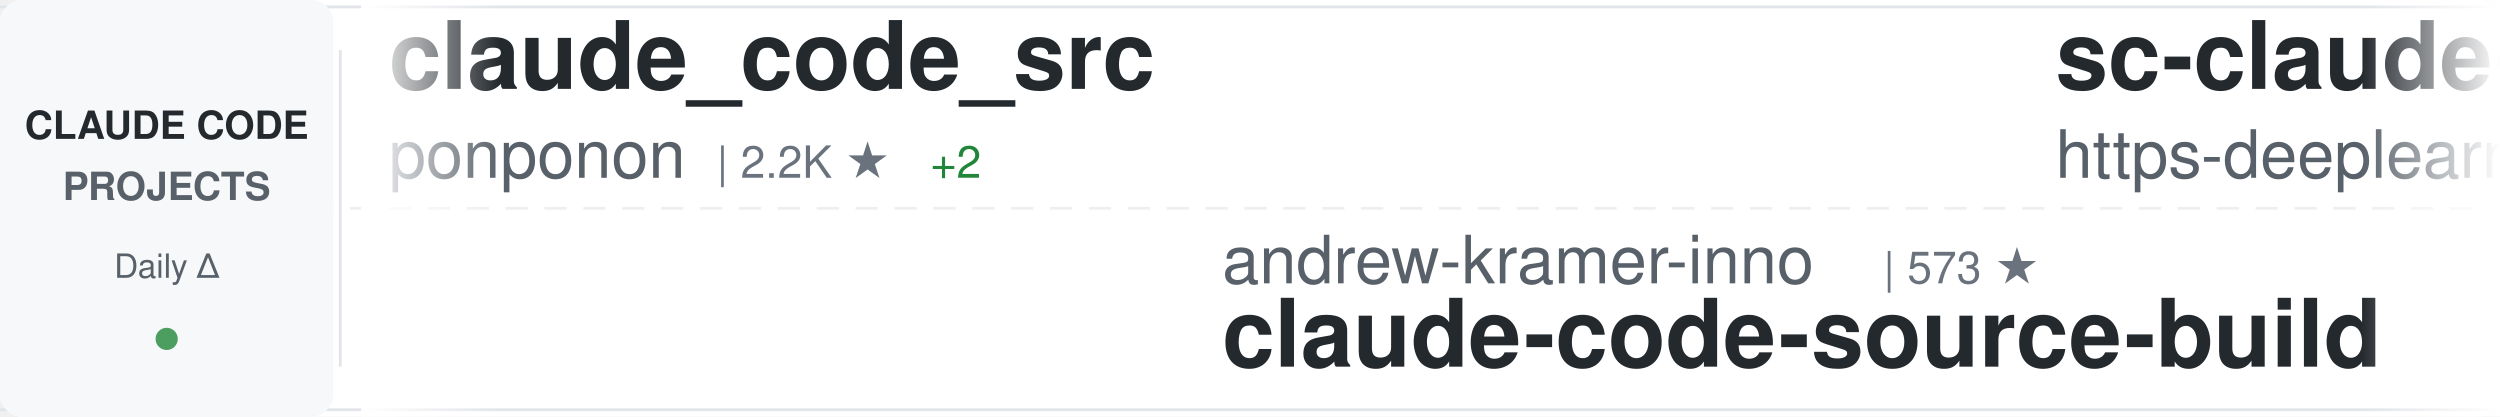
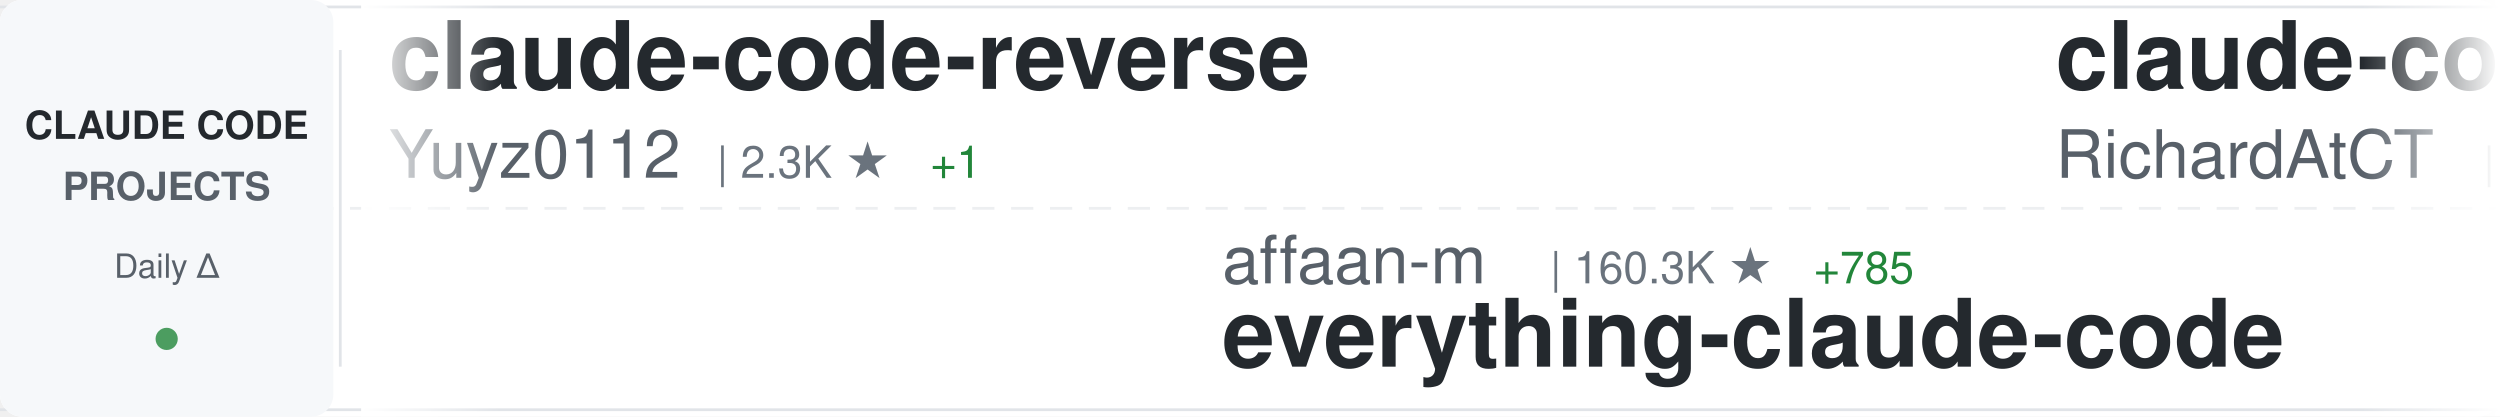
<svg xmlns="http://www.w3.org/2000/svg" width="900" height="150">
  <defs>
    <linearGradient id="awesomeLeftFade" x1="0%" y1="0%" x2="100%" y2="0%">
      <stop offset="0%" style="stop-color:#ffffff;stop-opacity:1" />
      <stop offset="100%" style="stop-color:#ffffff;stop-opacity:0" />
    </linearGradient>
    <linearGradient id="awesomeRightFade" x1="0%" y1="0%" x2="100%" y2="0%">
      <stop offset="0%" style="stop-color:#ffffff;stop-opacity:0" />
      <stop offset="100%" style="stop-color:#ffffff;stop-opacity:1" />
    </linearGradient>
  </defs>
  <rect width="900" height="150" fill="#ffffff" rx="8" />
  <rect x="0" y="2" width="900" height="1" fill="#e1e4e8" />
  <rect x="0" y="147" width="900" height="1" fill="#e1e4e8" />
  <line x1="0" y1="75" x2="900" y2="75" stroke="#e1e4e8" stroke-width="1" stroke-dasharray="8 6" opacity="0.6" />
  <rect x="0" y="0" width="120" height="150" fill="#f6f8fa" rx="8" />
  <text x="60" y="50" font-family="-apple-system, BlinkMacSystemFont, 'Segoe UI', Helvetica, Arial, sans-serif" font-size="14" font-weight="600" fill="#24292e" text-anchor="middle">CLAUDE CODE</text>
  <text x="60" y="72" font-family="-apple-system, BlinkMacSystemFont, 'Segoe UI', Helvetica, Arial, sans-serif" font-size="14" font-weight="600" fill="#586069" text-anchor="middle">PROJECTS</text>
  <text x="60" y="100" font-family="-apple-system, BlinkMacSystemFont, 'Segoe UI', Helvetica, Arial, sans-serif" font-size="12" font-weight="500" fill="#586069" text-anchor="middle">Daily Δ</text>
  <circle cx="60" cy="122" r="4" fill="#22863a" opacity="0.8" />
  <rect x="122" y="18" width="1" height="114" fill="#e1e4e8" />
  <clipPath id="awesomeTickerClip">
    <rect x="130" y="0" width="770" height="150" />
  </clipPath>
  <g clip-path="url(#awesomeTickerClip)">
    <g id="awesomeTickerItems">
      <animateTransform attributeName="transform" attributeType="XML" type="translate" from="0 0" to="-3000 0" dur="54s" repeatCount="indefinite" />
      <g transform="translate(0, 0)">
-         <text x="140" y="32" font-family="-apple-system, BlinkMacSystemFont, 'Segoe UI', Helvetica, Arial, sans-serif" font-size="34" font-weight="600" fill="#24292e">claude_code_src</text>
-         <text x="140" y="64" font-family="-apple-system, BlinkMacSystemFont, 'Segoe UI', Helvetica, Arial, sans-serif" font-size="24" font-weight="400" fill="#586069">ponponon</text>
-         <text x="258" y="64" font-family="-apple-system, BlinkMacSystemFont, 'Segoe UI', Helvetica, Arial, sans-serif" font-size="16" font-weight="500" fill="#6a737d">| 2.2K ★</text>
-         <text x="335" y="64" font-family="-apple-system, BlinkMacSystemFont, 'Segoe UI', Helvetica, Arial, sans-serif" font-size="16" font-weight="500" fill="#22863a"> +2</text>
+         <text x="140" y="32" font-family="-apple-system, BlinkMacSystemFont, 'Segoe UI', Helvetica, Arial, sans-serif" font-size="34" font-weight="600" fill="#24292e">claude-code-reverse</text>
+         <text x="140" y="64" font-family="-apple-system, BlinkMacSystemFont, 'Segoe UI', Helvetica, Arial, sans-serif" font-size="24" font-weight="400" fill="#586069">Yuyz0112</text>
+         <text x="258" y="64" font-family="-apple-system, BlinkMacSystemFont, 'Segoe UI', Helvetica, Arial, sans-serif" font-size="16" font-weight="500" fill="#6a737d">| 2.3K ★</text>
+         <text x="335" y="64" font-family="-apple-system, BlinkMacSystemFont, 'Segoe UI', Helvetica, Arial, sans-serif" font-size="16" font-weight="500" fill="#22863a"> +1</text>
      </g>
      <g transform="translate(300, 0)">
-         <text x="140" y="102" font-family="-apple-system, BlinkMacSystemFont, 'Segoe UI', Helvetica, Arial, sans-serif" font-size="24" font-weight="400" fill="#586069">andrew-kramer-inno</text>
-         <text x="378" y="102" font-family="-apple-system, BlinkMacSystemFont, 'Segoe UI', Helvetica, Arial, sans-serif" font-size="16" font-weight="500" fill="#6a737d">| 573 ★</text>
-         <text x="140" y="132" font-family="-apple-system, BlinkMacSystemFont, 'Segoe UI', Helvetica, Arial, sans-serif" font-size="34" font-weight="600" fill="#24292e">claude-code-source-build</text>
+         <text x="140" y="102" font-family="-apple-system, BlinkMacSystemFont, 'Segoe UI', Helvetica, Arial, sans-serif" font-size="24" font-weight="400" fill="#586069">affaan-m</text>
+         <text x="258" y="102" font-family="-apple-system, BlinkMacSystemFont, 'Segoe UI', Helvetica, Arial, sans-serif" font-size="16" font-weight="500" fill="#6a737d">| 160.3K ★</text>
+         <text x="353" y="102" font-family="-apple-system, BlinkMacSystemFont, 'Segoe UI', Helvetica, Arial, sans-serif" font-size="16" font-weight="500" fill="#22863a"> +785</text>
+         <text x="140" y="132" font-family="-apple-system, BlinkMacSystemFont, 'Segoe UI', Helvetica, Arial, sans-serif" font-size="34" font-weight="600" fill="#24292e">everything-claude-code</text>
      </g>
      <g transform="translate(600, 0)">
-         <text x="140" y="32" font-family="-apple-system, BlinkMacSystemFont, 'Segoe UI', Helvetica, Arial, sans-serif" font-size="34" font-weight="600" fill="#24292e">sc-claude-code-files</text>
-         <text x="140" y="64" font-family="-apple-system, BlinkMacSystemFont, 'Segoe UI', Helvetica, Arial, sans-serif" font-size="24" font-weight="400" fill="#586069">https-deeplearning-ai</text>
-         <text x="414" y="64" font-family="-apple-system, BlinkMacSystemFont, 'Segoe UI', Helvetica, Arial, sans-serif" font-size="16" font-weight="500" fill="#6a737d">| 488 ★</text>
-         <text x="482" y="64" font-family="-apple-system, BlinkMacSystemFont, 'Segoe UI', Helvetica, Arial, sans-serif" font-size="16" font-weight="500" fill="#22863a"> +2</text>
+         <text x="140" y="32" font-family="-apple-system, BlinkMacSystemFont, 'Segoe UI', Helvetica, Arial, sans-serif" font-size="34" font-weight="600" fill="#24292e">claude-code-telegram</text>
+         <text x="140" y="64" font-family="-apple-system, BlinkMacSystemFont, 'Segoe UI', Helvetica, Arial, sans-serif" font-size="24" font-weight="400" fill="#586069">RichardAtCT</text>
+         <text x="294" y="64" font-family="-apple-system, BlinkMacSystemFont, 'Segoe UI', Helvetica, Arial, sans-serif" font-size="16" font-weight="500" fill="#6a737d">| 2.5K ★</text>
+         <text x="371" y="64" font-family="-apple-system, BlinkMacSystemFont, 'Segoe UI', Helvetica, Arial, sans-serif" font-size="16" font-weight="500" fill="#22863a"> +3</text>
      </g>
      <g transform="translate(900, 0)">
-         <text x="140" y="102" font-family="-apple-system, BlinkMacSystemFont, 'Segoe UI', Helvetica, Arial, sans-serif" font-size="24" font-weight="400" fill="#586069">VoltAgent</text>
-         <text x="270" y="102" font-family="-apple-system, BlinkMacSystemFont, 'Segoe UI', Helvetica, Arial, sans-serif" font-size="16" font-weight="500" fill="#6a737d">| 17.6K ★</text>
-         <text x="356" y="102" font-family="-apple-system, BlinkMacSystemFont, 'Segoe UI', Helvetica, Arial, sans-serif" font-size="16" font-weight="500" fill="#22863a"> +62</text>
-         <text x="140" y="132" font-family="-apple-system, BlinkMacSystemFont, 'Segoe UI', Helvetica, Arial, sans-serif" font-size="34" font-weight="600" fill="#24292e">awesome-claude-code-suba...</text>
+         <text x="140" y="102" font-family="-apple-system, BlinkMacSystemFont, 'Segoe UI', Helvetica, Arial, sans-serif" font-size="24" font-weight="400" fill="#586069">multica-ai</text>
+         <text x="282" y="102" font-family="-apple-system, BlinkMacSystemFont, 'Segoe UI', Helvetica, Arial, sans-serif" font-size="16" font-weight="500" fill="#6a737d">| 57.4K ★</text>
+         <text x="368" y="102" font-family="-apple-system, BlinkMacSystemFont, 'Segoe UI', Helvetica, Arial, sans-serif" font-size="16" font-weight="500" fill="#22863a"> +3.3K</text>
+         <text x="140" y="132" font-family="-apple-system, BlinkMacSystemFont, 'Segoe UI', Helvetica, Arial, sans-serif" font-size="34" font-weight="600" fill="#24292e">andrej-karpathy-skills</text>
      </g>
      <g transform="translate(1200, 0)">
-         <text x="140" y="32" font-family="-apple-system, BlinkMacSystemFont, 'Segoe UI', Helvetica, Arial, sans-serif" font-size="34" font-weight="600" fill="#24292e">claude-code-best-practic...</text>
-         <text x="140" y="64" font-family="-apple-system, BlinkMacSystemFont, 'Segoe UI', Helvetica, Arial, sans-serif" font-size="24" font-weight="400" fill="#586069">shanraisshan</text>
-         <text x="306" y="64" font-family="-apple-system, BlinkMacSystemFont, 'Segoe UI', Helvetica, Arial, sans-serif" font-size="16" font-weight="500" fill="#6a737d">| 46.1K ★</text>
-         <text x="392" y="64" font-family="-apple-system, BlinkMacSystemFont, 'Segoe UI', Helvetica, Arial, sans-serif" font-size="16" font-weight="500" fill="#22863a"> +254</text>
+         <text x="140" y="32" font-family="-apple-system, BlinkMacSystemFont, 'Segoe UI', Helvetica, Arial, sans-serif" font-size="34" font-weight="600" fill="#24292e">claude-code-source</text>
+         <text x="140" y="64" font-family="-apple-system, BlinkMacSystemFont, 'Segoe UI', Helvetica, Arial, sans-serif" font-size="24" font-weight="400" fill="#586069">AprilNEA</text>
+         <text x="258" y="64" font-family="-apple-system, BlinkMacSystemFont, 'Segoe UI', Helvetica, Arial, sans-serif" font-size="16" font-weight="500" fill="#6a737d">| 372 ★</text>
      </g>
      <g transform="translate(1500, 0)">
-         <text x="140" y="102" font-family="-apple-system, BlinkMacSystemFont, 'Segoe UI', Helvetica, Arial, sans-serif" font-size="24" font-weight="400" fill="#586069">luongnv89</text>
-         <text x="270" y="102" font-family="-apple-system, BlinkMacSystemFont, 'Segoe UI', Helvetica, Arial, sans-serif" font-size="16" font-weight="500" fill="#6a737d">| 27.4K ★</text>
-         <text x="356" y="102" font-family="-apple-system, BlinkMacSystemFont, 'Segoe UI', Helvetica, Arial, sans-serif" font-size="16" font-weight="500" fill="#22863a"> +157</text>
-         <text x="140" y="132" font-family="-apple-system, BlinkMacSystemFont, 'Segoe UI', Helvetica, Arial, sans-serif" font-size="34" font-weight="600" fill="#24292e">claude-howto</text>
+         <text x="140" y="102" font-family="-apple-system, BlinkMacSystemFont, 'Segoe UI', Helvetica, Arial, sans-serif" font-size="24" font-weight="400" fill="#586069">oboard</text>
+         <text x="234" y="102" font-family="-apple-system, BlinkMacSystemFont, 'Segoe UI', Helvetica, Arial, sans-serif" font-size="16" font-weight="500" fill="#6a737d">| 3.0K ★</text>
+         <text x="311" y="102" font-family="-apple-system, BlinkMacSystemFont, 'Segoe UI', Helvetica, Arial, sans-serif" font-size="16" font-weight="500" fill="#22863a"> +15</text>
+         <text x="140" y="132" font-family="-apple-system, BlinkMacSystemFont, 'Segoe UI', Helvetica, Arial, sans-serif" font-size="34" font-weight="600" fill="#24292e">claude-code-rev</text>
      </g>
      <g transform="translate(1800, 0)">
-         <text x="140" y="32" font-family="-apple-system, BlinkMacSystemFont, 'Segoe UI', Helvetica, Arial, sans-serif" font-size="34" font-weight="600" fill="#24292e">claude-code-from-source</text>
-         <text x="140" y="64" font-family="-apple-system, BlinkMacSystemFont, 'Segoe UI', Helvetica, Arial, sans-serif" font-size="24" font-weight="400" fill="#586069">alejandrobalderas</text>
-         <text x="366" y="64" font-family="-apple-system, BlinkMacSystemFont, 'Segoe UI', Helvetica, Arial, sans-serif" font-size="16" font-weight="500" fill="#6a737d">| 1.6K ★</text>
-         <text x="443" y="64" font-family="-apple-system, BlinkMacSystemFont, 'Segoe UI', Helvetica, Arial, sans-serif" font-size="16" font-weight="500" fill="#22863a"> +26</text>
+         <text x="140" y="32" font-family="-apple-system, BlinkMacSystemFont, 'Segoe UI', Helvetica, Arial, sans-serif" font-size="34" font-weight="600" fill="#24292e">claude-code-book</text>
+         <text x="140" y="64" font-family="-apple-system, BlinkMacSystemFont, 'Segoe UI', Helvetica, Arial, sans-serif" font-size="24" font-weight="400" fill="#586069">lintsinghua</text>
+         <text x="294" y="64" font-family="-apple-system, BlinkMacSystemFont, 'Segoe UI', Helvetica, Arial, sans-serif" font-size="16" font-weight="500" fill="#6a737d">| 2.8K ★</text>
+         <text x="371" y="64" font-family="-apple-system, BlinkMacSystemFont, 'Segoe UI', Helvetica, Arial, sans-serif" font-size="16" font-weight="500" fill="#22863a"> +19</text>
      </g>
      <g transform="translate(2100, 0)">
-         <text x="140" y="102" font-family="-apple-system, BlinkMacSystemFont, 'Segoe UI', Helvetica, Arial, sans-serif" font-size="24" font-weight="400" fill="#586069">sickn33</text>
-         <text x="246" y="102" font-family="-apple-system, BlinkMacSystemFont, 'Segoe UI', Helvetica, Arial, sans-serif" font-size="16" font-weight="500" fill="#6a737d">| 33.8K ★</text>
-         <text x="332" y="102" font-family="-apple-system, BlinkMacSystemFont, 'Segoe UI', Helvetica, Arial, sans-serif" font-size="16" font-weight="500" fill="#22863a"> +175</text>
-         <text x="140" y="132" font-family="-apple-system, BlinkMacSystemFont, 'Segoe UI', Helvetica, Arial, sans-serif" font-size="34" font-weight="600" fill="#24292e">antigravity-awesome-skil...</text>
+         <text x="140" y="102" font-family="-apple-system, BlinkMacSystemFont, 'Segoe UI', Helvetica, Arial, sans-serif" font-size="24" font-weight="400" fill="#586069">Donchitos</text>
+         <text x="270" y="102" font-family="-apple-system, BlinkMacSystemFont, 'Segoe UI', Helvetica, Arial, sans-serif" font-size="16" font-weight="500" fill="#6a737d">| 12.5K ★</text>
+         <text x="356" y="102" font-family="-apple-system, BlinkMacSystemFont, 'Segoe UI', Helvetica, Arial, sans-serif" font-size="16" font-weight="500" fill="#22863a"> +890</text>
+         <text x="140" y="132" font-family="-apple-system, BlinkMacSystemFont, 'Segoe UI', Helvetica, Arial, sans-serif" font-size="34" font-weight="600" fill="#24292e">Claude-Code-Game-Studios</text>
      </g>
      <g transform="translate(2400, 0)">
-         <text x="140" y="32" font-family="-apple-system, BlinkMacSystemFont, 'Segoe UI', Helvetica, Arial, sans-serif" font-size="34" font-weight="600" fill="#24292e">Claude-Code-Usage-Monito...</text>
-         <text x="140" y="64" font-family="-apple-system, BlinkMacSystemFont, 'Segoe UI', Helvetica, Arial, sans-serif" font-size="24" font-weight="400" fill="#586069">Maciek-roboblog</text>
-         <text x="342" y="64" font-family="-apple-system, BlinkMacSystemFont, 'Segoe UI', Helvetica, Arial, sans-serif" font-size="16" font-weight="500" fill="#6a737d">| 7.6K ★</text>
-         <text x="419" y="64" font-family="-apple-system, BlinkMacSystemFont, 'Segoe UI', Helvetica, Arial, sans-serif" font-size="16" font-weight="500" fill="#22863a"> +16</text>
+         <text x="140" y="32" font-family="-apple-system, BlinkMacSystemFont, 'Segoe UI', Helvetica, Arial, sans-serif" font-size="34" font-weight="600" fill="#24292e">claude-code-proxy</text>
+         <text x="140" y="64" font-family="-apple-system, BlinkMacSystemFont, 'Segoe UI', Helvetica, Arial, sans-serif" font-size="24" font-weight="400" fill="#586069">1rgs</text>
+         <text x="210" y="64" font-family="-apple-system, BlinkMacSystemFont, 'Segoe UI', Helvetica, Arial, sans-serif" font-size="16" font-weight="500" fill="#6a737d">| 3.5K ★</text>
+         <text x="287" y="64" font-family="-apple-system, BlinkMacSystemFont, 'Segoe UI', Helvetica, Arial, sans-serif" font-size="16" font-weight="500" fill="#22863a"> +8</text>
      </g>
      <g transform="translate(2700, 0)">
-         <text x="140" y="102" font-family="-apple-system, BlinkMacSystemFont, 'Segoe UI', Helvetica, Arial, sans-serif" font-size="24" font-weight="400" fill="#586069">Pimzino</text>
-         <text x="246" y="102" font-family="-apple-system, BlinkMacSystemFont, 'Segoe UI', Helvetica, Arial, sans-serif" font-size="16" font-weight="500" fill="#6a737d">| 3.7K ★</text>
-         <text x="323" y="102" font-family="-apple-system, BlinkMacSystemFont, 'Segoe UI', Helvetica, Arial, sans-serif" font-size="16" font-weight="500" fill="#22863a"> +1</text>
-         <text x="140" y="132" font-family="-apple-system, BlinkMacSystemFont, 'Segoe UI', Helvetica, Arial, sans-serif" font-size="34" font-weight="600" fill="#24292e">claude-code-spec-workflo...</text>
+         <text x="140" y="102" font-family="-apple-system, BlinkMacSystemFont, 'Segoe UI', Helvetica, Arial, sans-serif" font-size="24" font-weight="400" fill="#586069">snarktank</text>
+         <text x="270" y="102" font-family="-apple-system, BlinkMacSystemFont, 'Segoe UI', Helvetica, Arial, sans-serif" font-size="16" font-weight="500" fill="#6a737d">| 17.2K ★</text>
+         <text x="356" y="102" font-family="-apple-system, BlinkMacSystemFont, 'Segoe UI', Helvetica, Arial, sans-serif" font-size="16" font-weight="500" fill="#22863a"> +116</text>
+         <text x="140" y="132" font-family="-apple-system, BlinkMacSystemFont, 'Segoe UI', Helvetica, Arial, sans-serif" font-size="34" font-weight="600" fill="#24292e">ralph</text>
      </g>
      <g transform="translate(3000, 0)">
-         <text x="140" y="32" font-family="-apple-system, BlinkMacSystemFont, 'Segoe UI', Helvetica, Arial, sans-serif" font-size="34" font-weight="600" fill="#24292e">claude_code_src</text>
-         <text x="140" y="64" font-family="-apple-system, BlinkMacSystemFont, 'Segoe UI', Helvetica, Arial, sans-serif" font-size="24" font-weight="400" fill="#586069">ponponon</text>
-         <text x="258" y="64" font-family="-apple-system, BlinkMacSystemFont, 'Segoe UI', Helvetica, Arial, sans-serif" font-size="16" font-weight="500" fill="#6a737d">| 2.2K ★</text>
-         <text x="335" y="64" font-family="-apple-system, BlinkMacSystemFont, 'Segoe UI', Helvetica, Arial, sans-serif" font-size="16" font-weight="500" fill="#22863a"> +2</text>
+         <text x="140" y="32" font-family="-apple-system, BlinkMacSystemFont, 'Segoe UI', Helvetica, Arial, sans-serif" font-size="34" font-weight="600" fill="#24292e">claude-code-reverse</text>
+         <text x="140" y="64" font-family="-apple-system, BlinkMacSystemFont, 'Segoe UI', Helvetica, Arial, sans-serif" font-size="24" font-weight="400" fill="#586069">Yuyz0112</text>
+         <text x="258" y="64" font-family="-apple-system, BlinkMacSystemFont, 'Segoe UI', Helvetica, Arial, sans-serif" font-size="16" font-weight="500" fill="#6a737d">| 2.3K ★</text>
+         <text x="335" y="64" font-family="-apple-system, BlinkMacSystemFont, 'Segoe UI', Helvetica, Arial, sans-serif" font-size="16" font-weight="500" fill="#22863a"> +1</text>
      </g>
      <g transform="translate(3300, 0)">
-         <text x="140" y="102" font-family="-apple-system, BlinkMacSystemFont, 'Segoe UI', Helvetica, Arial, sans-serif" font-size="24" font-weight="400" fill="#586069">andrew-kramer-inno</text>
-         <text x="378" y="102" font-family="-apple-system, BlinkMacSystemFont, 'Segoe UI', Helvetica, Arial, sans-serif" font-size="16" font-weight="500" fill="#6a737d">| 573 ★</text>
-         <text x="140" y="132" font-family="-apple-system, BlinkMacSystemFont, 'Segoe UI', Helvetica, Arial, sans-serif" font-size="34" font-weight="600" fill="#24292e">claude-code-source-build</text>
+         <text x="140" y="102" font-family="-apple-system, BlinkMacSystemFont, 'Segoe UI', Helvetica, Arial, sans-serif" font-size="24" font-weight="400" fill="#586069">affaan-m</text>
+         <text x="258" y="102" font-family="-apple-system, BlinkMacSystemFont, 'Segoe UI', Helvetica, Arial, sans-serif" font-size="16" font-weight="500" fill="#6a737d">| 160.3K ★</text>
+         <text x="353" y="102" font-family="-apple-system, BlinkMacSystemFont, 'Segoe UI', Helvetica, Arial, sans-serif" font-size="16" font-weight="500" fill="#22863a"> +785</text>
+         <text x="140" y="132" font-family="-apple-system, BlinkMacSystemFont, 'Segoe UI', Helvetica, Arial, sans-serif" font-size="34" font-weight="600" fill="#24292e">everything-claude-code</text>
      </g>
      <g transform="translate(3600, 0)">
-         <text x="140" y="32" font-family="-apple-system, BlinkMacSystemFont, 'Segoe UI', Helvetica, Arial, sans-serif" font-size="34" font-weight="600" fill="#24292e">sc-claude-code-files</text>
-         <text x="140" y="64" font-family="-apple-system, BlinkMacSystemFont, 'Segoe UI', Helvetica, Arial, sans-serif" font-size="24" font-weight="400" fill="#586069">https-deeplearning-ai</text>
-         <text x="414" y="64" font-family="-apple-system, BlinkMacSystemFont, 'Segoe UI', Helvetica, Arial, sans-serif" font-size="16" font-weight="500" fill="#6a737d">| 488 ★</text>
-         <text x="482" y="64" font-family="-apple-system, BlinkMacSystemFont, 'Segoe UI', Helvetica, Arial, sans-serif" font-size="16" font-weight="500" fill="#22863a"> +2</text>
+         <text x="140" y="32" font-family="-apple-system, BlinkMacSystemFont, 'Segoe UI', Helvetica, Arial, sans-serif" font-size="34" font-weight="600" fill="#24292e">claude-code-telegram</text>
+         <text x="140" y="64" font-family="-apple-system, BlinkMacSystemFont, 'Segoe UI', Helvetica, Arial, sans-serif" font-size="24" font-weight="400" fill="#586069">RichardAtCT</text>
+         <text x="294" y="64" font-family="-apple-system, BlinkMacSystemFont, 'Segoe UI', Helvetica, Arial, sans-serif" font-size="16" font-weight="500" fill="#6a737d">| 2.5K ★</text>
+         <text x="371" y="64" font-family="-apple-system, BlinkMacSystemFont, 'Segoe UI', Helvetica, Arial, sans-serif" font-size="16" font-weight="500" fill="#22863a"> +3</text>
      </g>
      <g transform="translate(3900, 0)">
-         <text x="140" y="102" font-family="-apple-system, BlinkMacSystemFont, 'Segoe UI', Helvetica, Arial, sans-serif" font-size="24" font-weight="400" fill="#586069">VoltAgent</text>
-         <text x="270" y="102" font-family="-apple-system, BlinkMacSystemFont, 'Segoe UI', Helvetica, Arial, sans-serif" font-size="16" font-weight="500" fill="#6a737d">| 17.6K ★</text>
-         <text x="356" y="102" font-family="-apple-system, BlinkMacSystemFont, 'Segoe UI', Helvetica, Arial, sans-serif" font-size="16" font-weight="500" fill="#22863a"> +62</text>
-         <text x="140" y="132" font-family="-apple-system, BlinkMacSystemFont, 'Segoe UI', Helvetica, Arial, sans-serif" font-size="34" font-weight="600" fill="#24292e">awesome-claude-code-suba...</text>
+         <text x="140" y="102" font-family="-apple-system, BlinkMacSystemFont, 'Segoe UI', Helvetica, Arial, sans-serif" font-size="24" font-weight="400" fill="#586069">multica-ai</text>
+         <text x="282" y="102" font-family="-apple-system, BlinkMacSystemFont, 'Segoe UI', Helvetica, Arial, sans-serif" font-size="16" font-weight="500" fill="#6a737d">| 57.4K ★</text>
+         <text x="368" y="102" font-family="-apple-system, BlinkMacSystemFont, 'Segoe UI', Helvetica, Arial, sans-serif" font-size="16" font-weight="500" fill="#22863a"> +3.3K</text>
+         <text x="140" y="132" font-family="-apple-system, BlinkMacSystemFont, 'Segoe UI', Helvetica, Arial, sans-serif" font-size="34" font-weight="600" fill="#24292e">andrej-karpathy-skills</text>
      </g>
    </g>
  </g>
  <rect x="130" y="0" width="50" height="150" fill="url(#awesomeLeftFade)" />
  <rect x="850" y="0" width="50" height="150" fill="url(#awesomeRightFade)" />
</svg>
